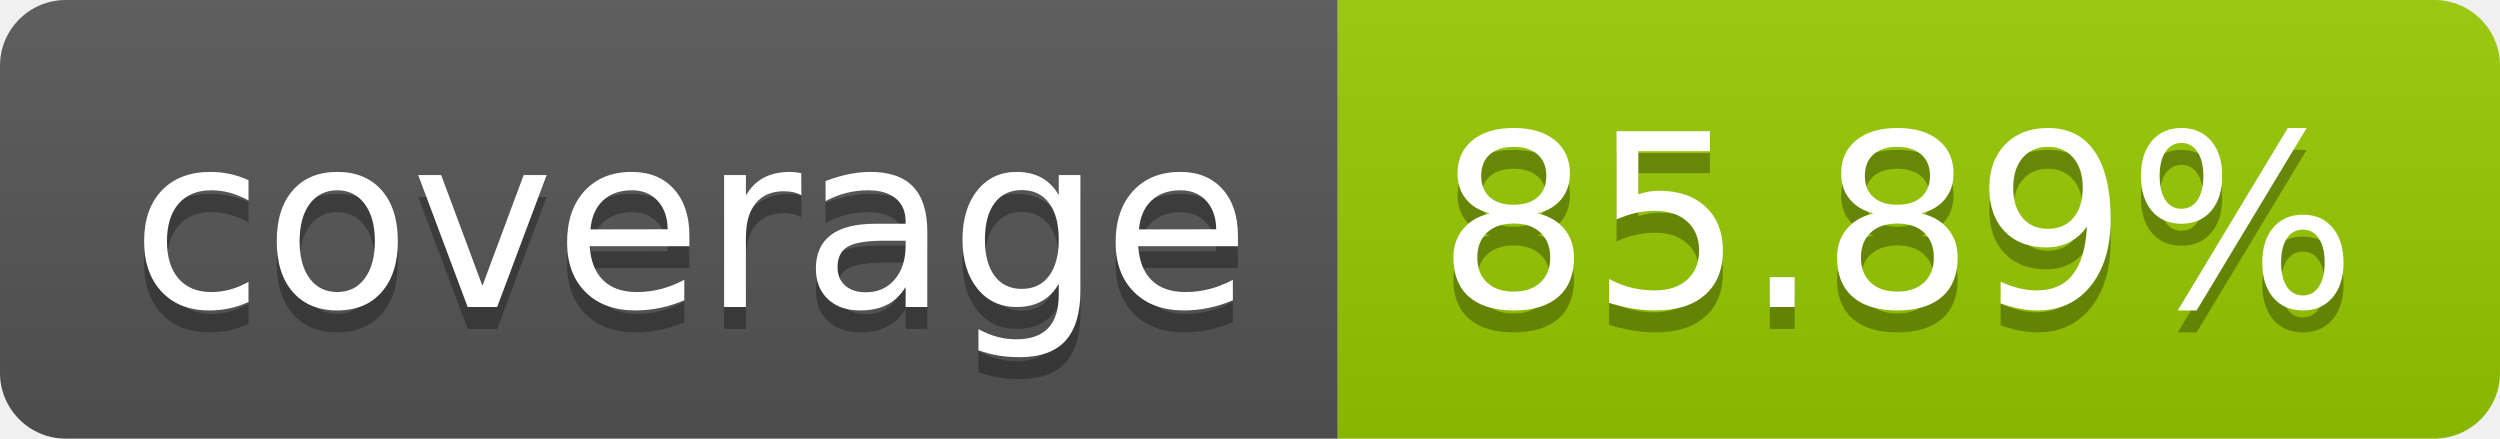
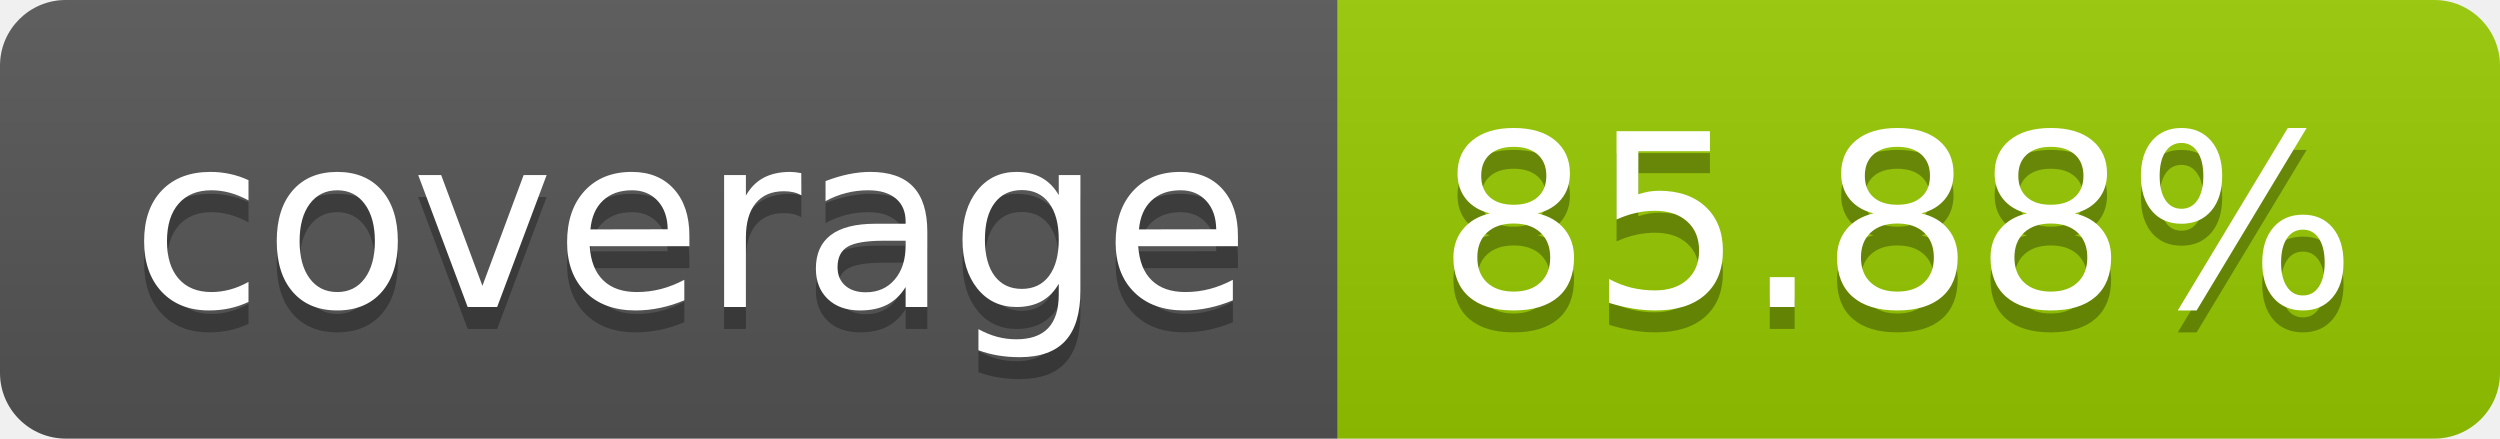
- <svg xmlns="http://www.w3.org/2000/svg" width="114" height="20" role="img" aria-label="coverage: 85.89%">
+ <svg xmlns="http://www.w3.org/2000/svg" width="114" height="20" role="img" aria-label="coverage: 85.88%">
  <linearGradient id="s" x2="0" y2="100%">
    <stop offset="0" stop-color="#bbb" stop-opacity=".1" />
    <stop offset="1" stop-opacity=".1" />
  </linearGradient>
  <clipPath id="r">
    <rect width="114" height="20" rx="3" fill="#fff" />
  </clipPath>
  <g clip-path="url(#r)">
    <rect width="61" height="20" fill="#555" />
    <rect x="61" width="53" height="20" fill="#97ca00" />
    <rect width="114" height="20" fill="url(#s)" />
  </g>
  <g fill="#fff" text-anchor="middle" font-family="Verdana,Geneva,DejaVu Sans,sans-serif" text-rendering="geometricPrecision" font-size="110">
    <text aria-hidden="true" x="315" y="150" fill="#010101" fill-opacity=".3" transform="scale(.1)" textLength="510">coverage</text>
    <text x="315" y="140" transform="scale(.1)" fill="#fff" textLength="510">coverage</text>
-     <text aria-hidden="true" x="865" y="150" fill="#010101" fill-opacity=".3" transform="scale(.1)" textLength="430">85.89%</text>
-     <text x="865" y="140" transform="scale(.1)" fill="#fff" textLength="430">85.89%</text>
+     <text aria-hidden="true" x="865" y="150" fill="#010101" fill-opacity=".3" transform="scale(.1)" textLength="430">85.88%</text>
+     <text x="865" y="140" transform="scale(.1)" fill="#fff" textLength="430">85.88%</text>
  </g>
</svg>
